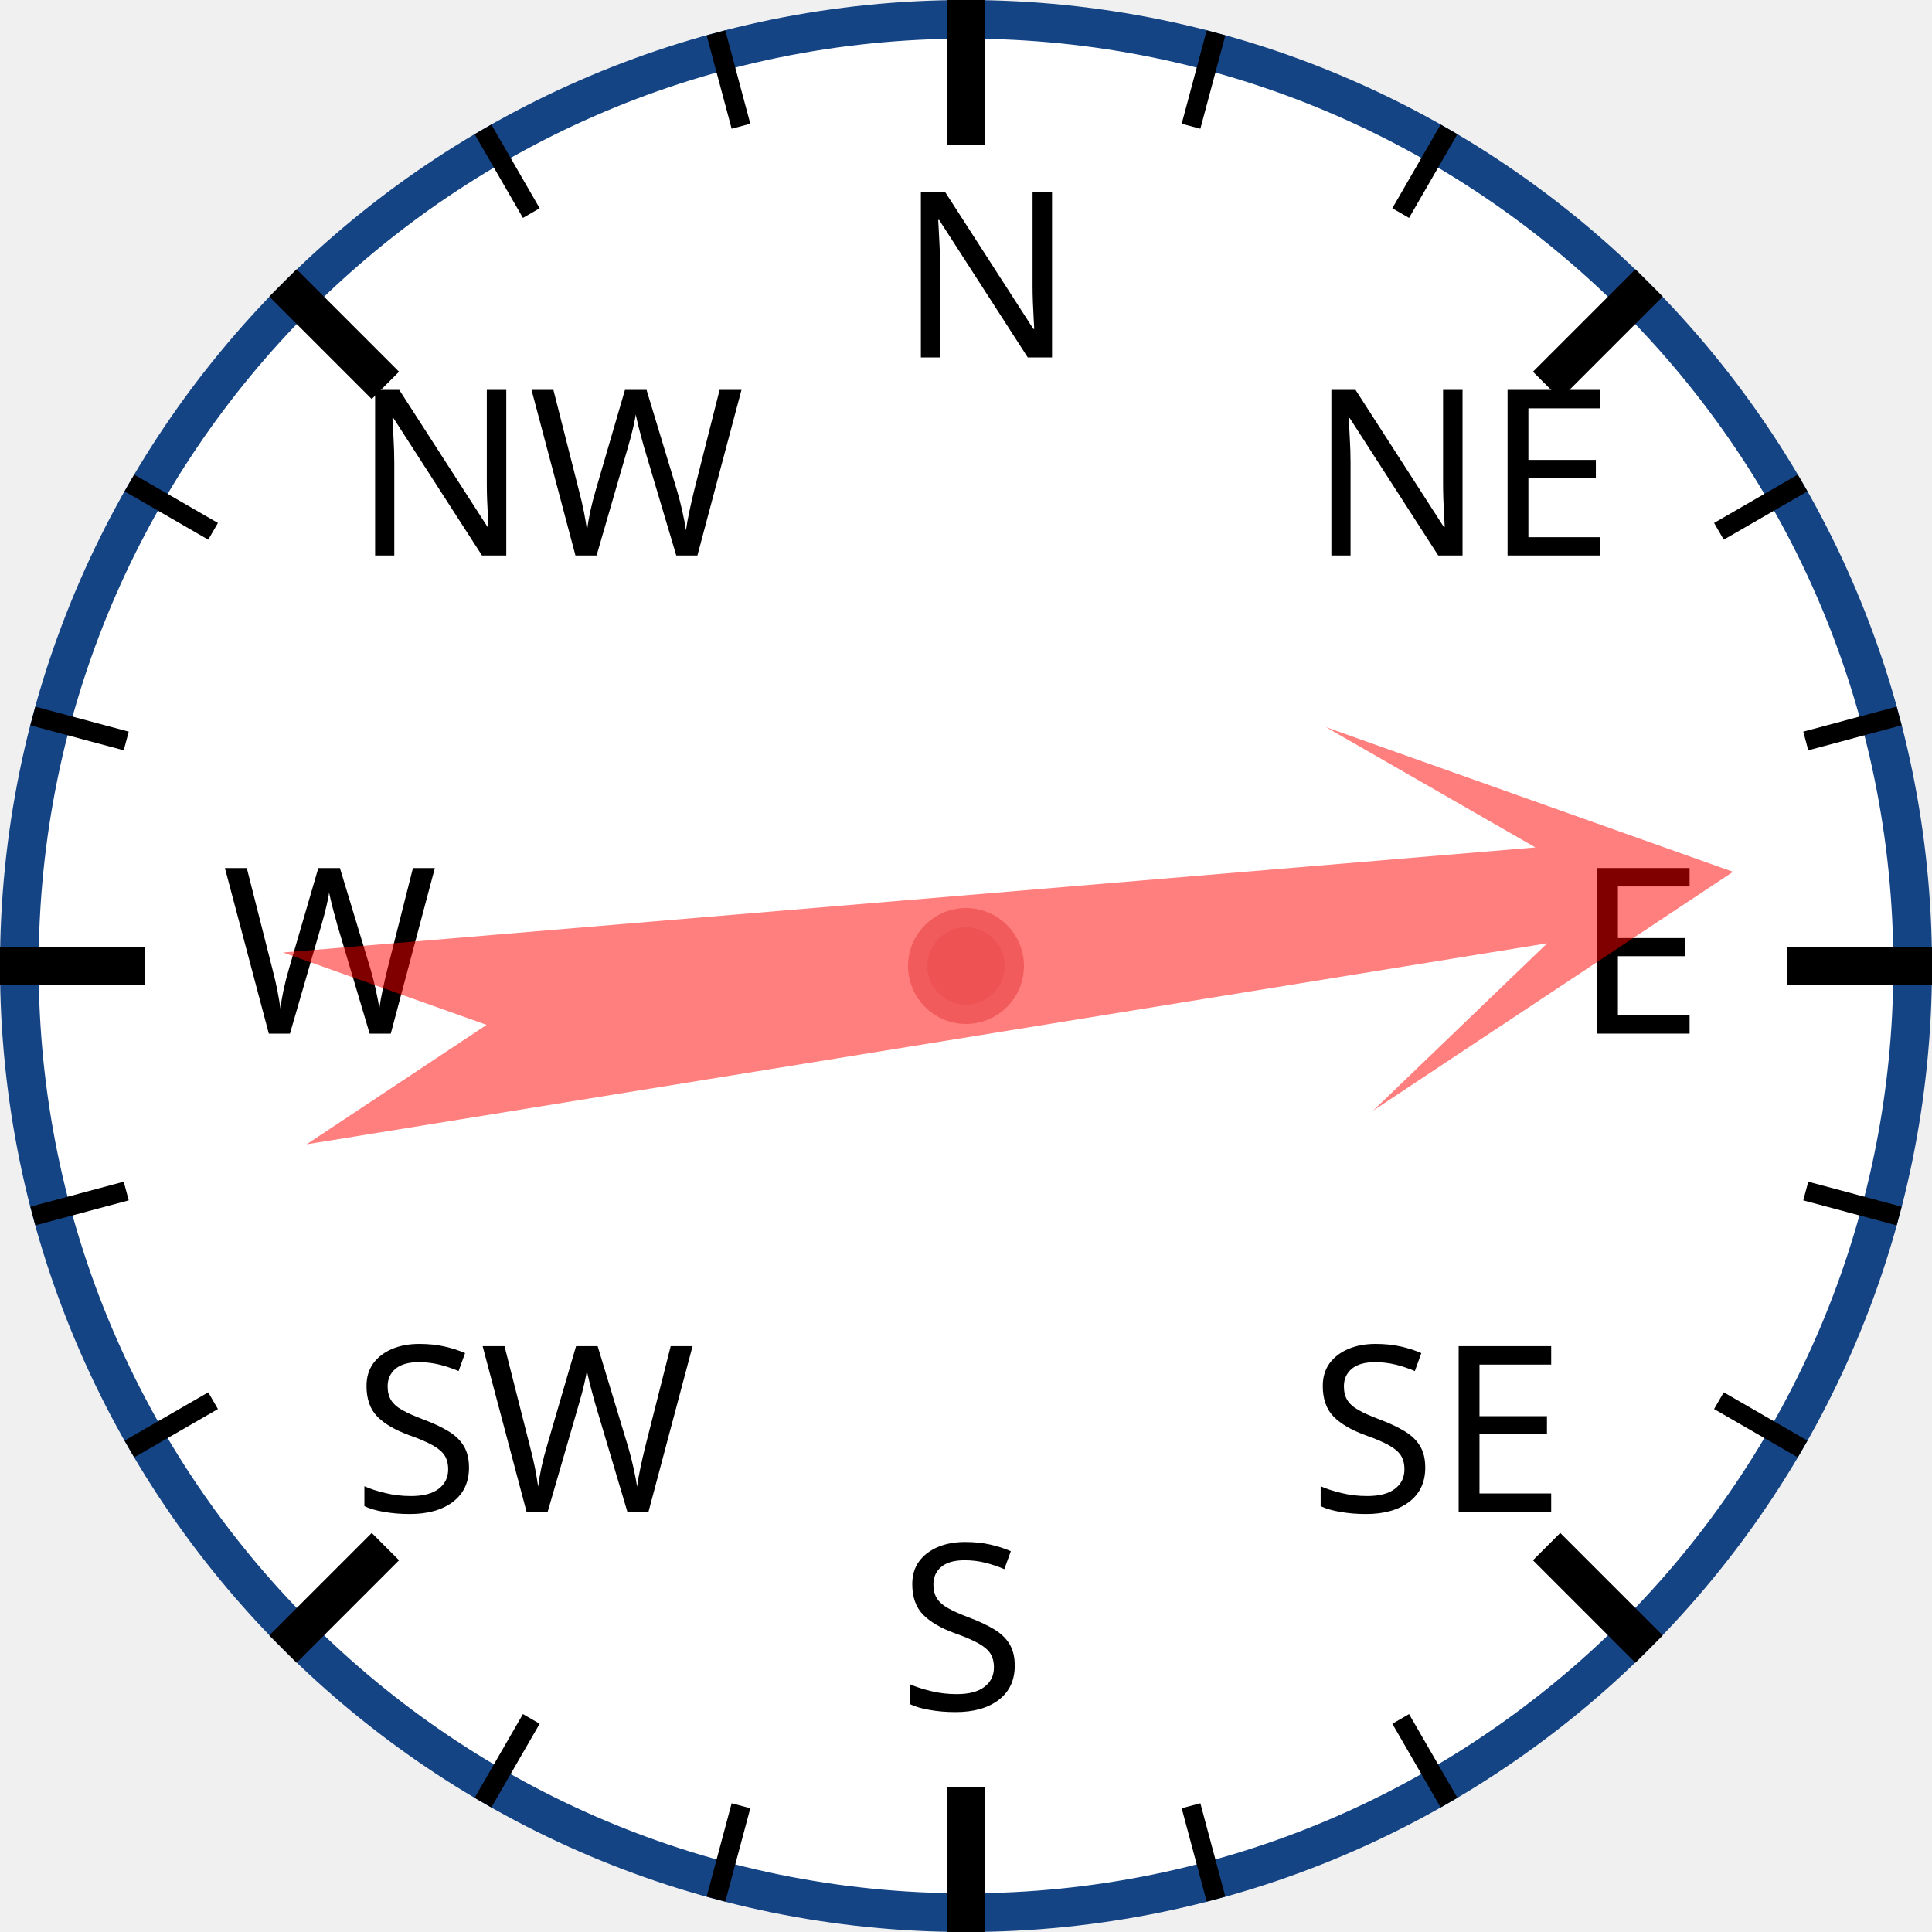
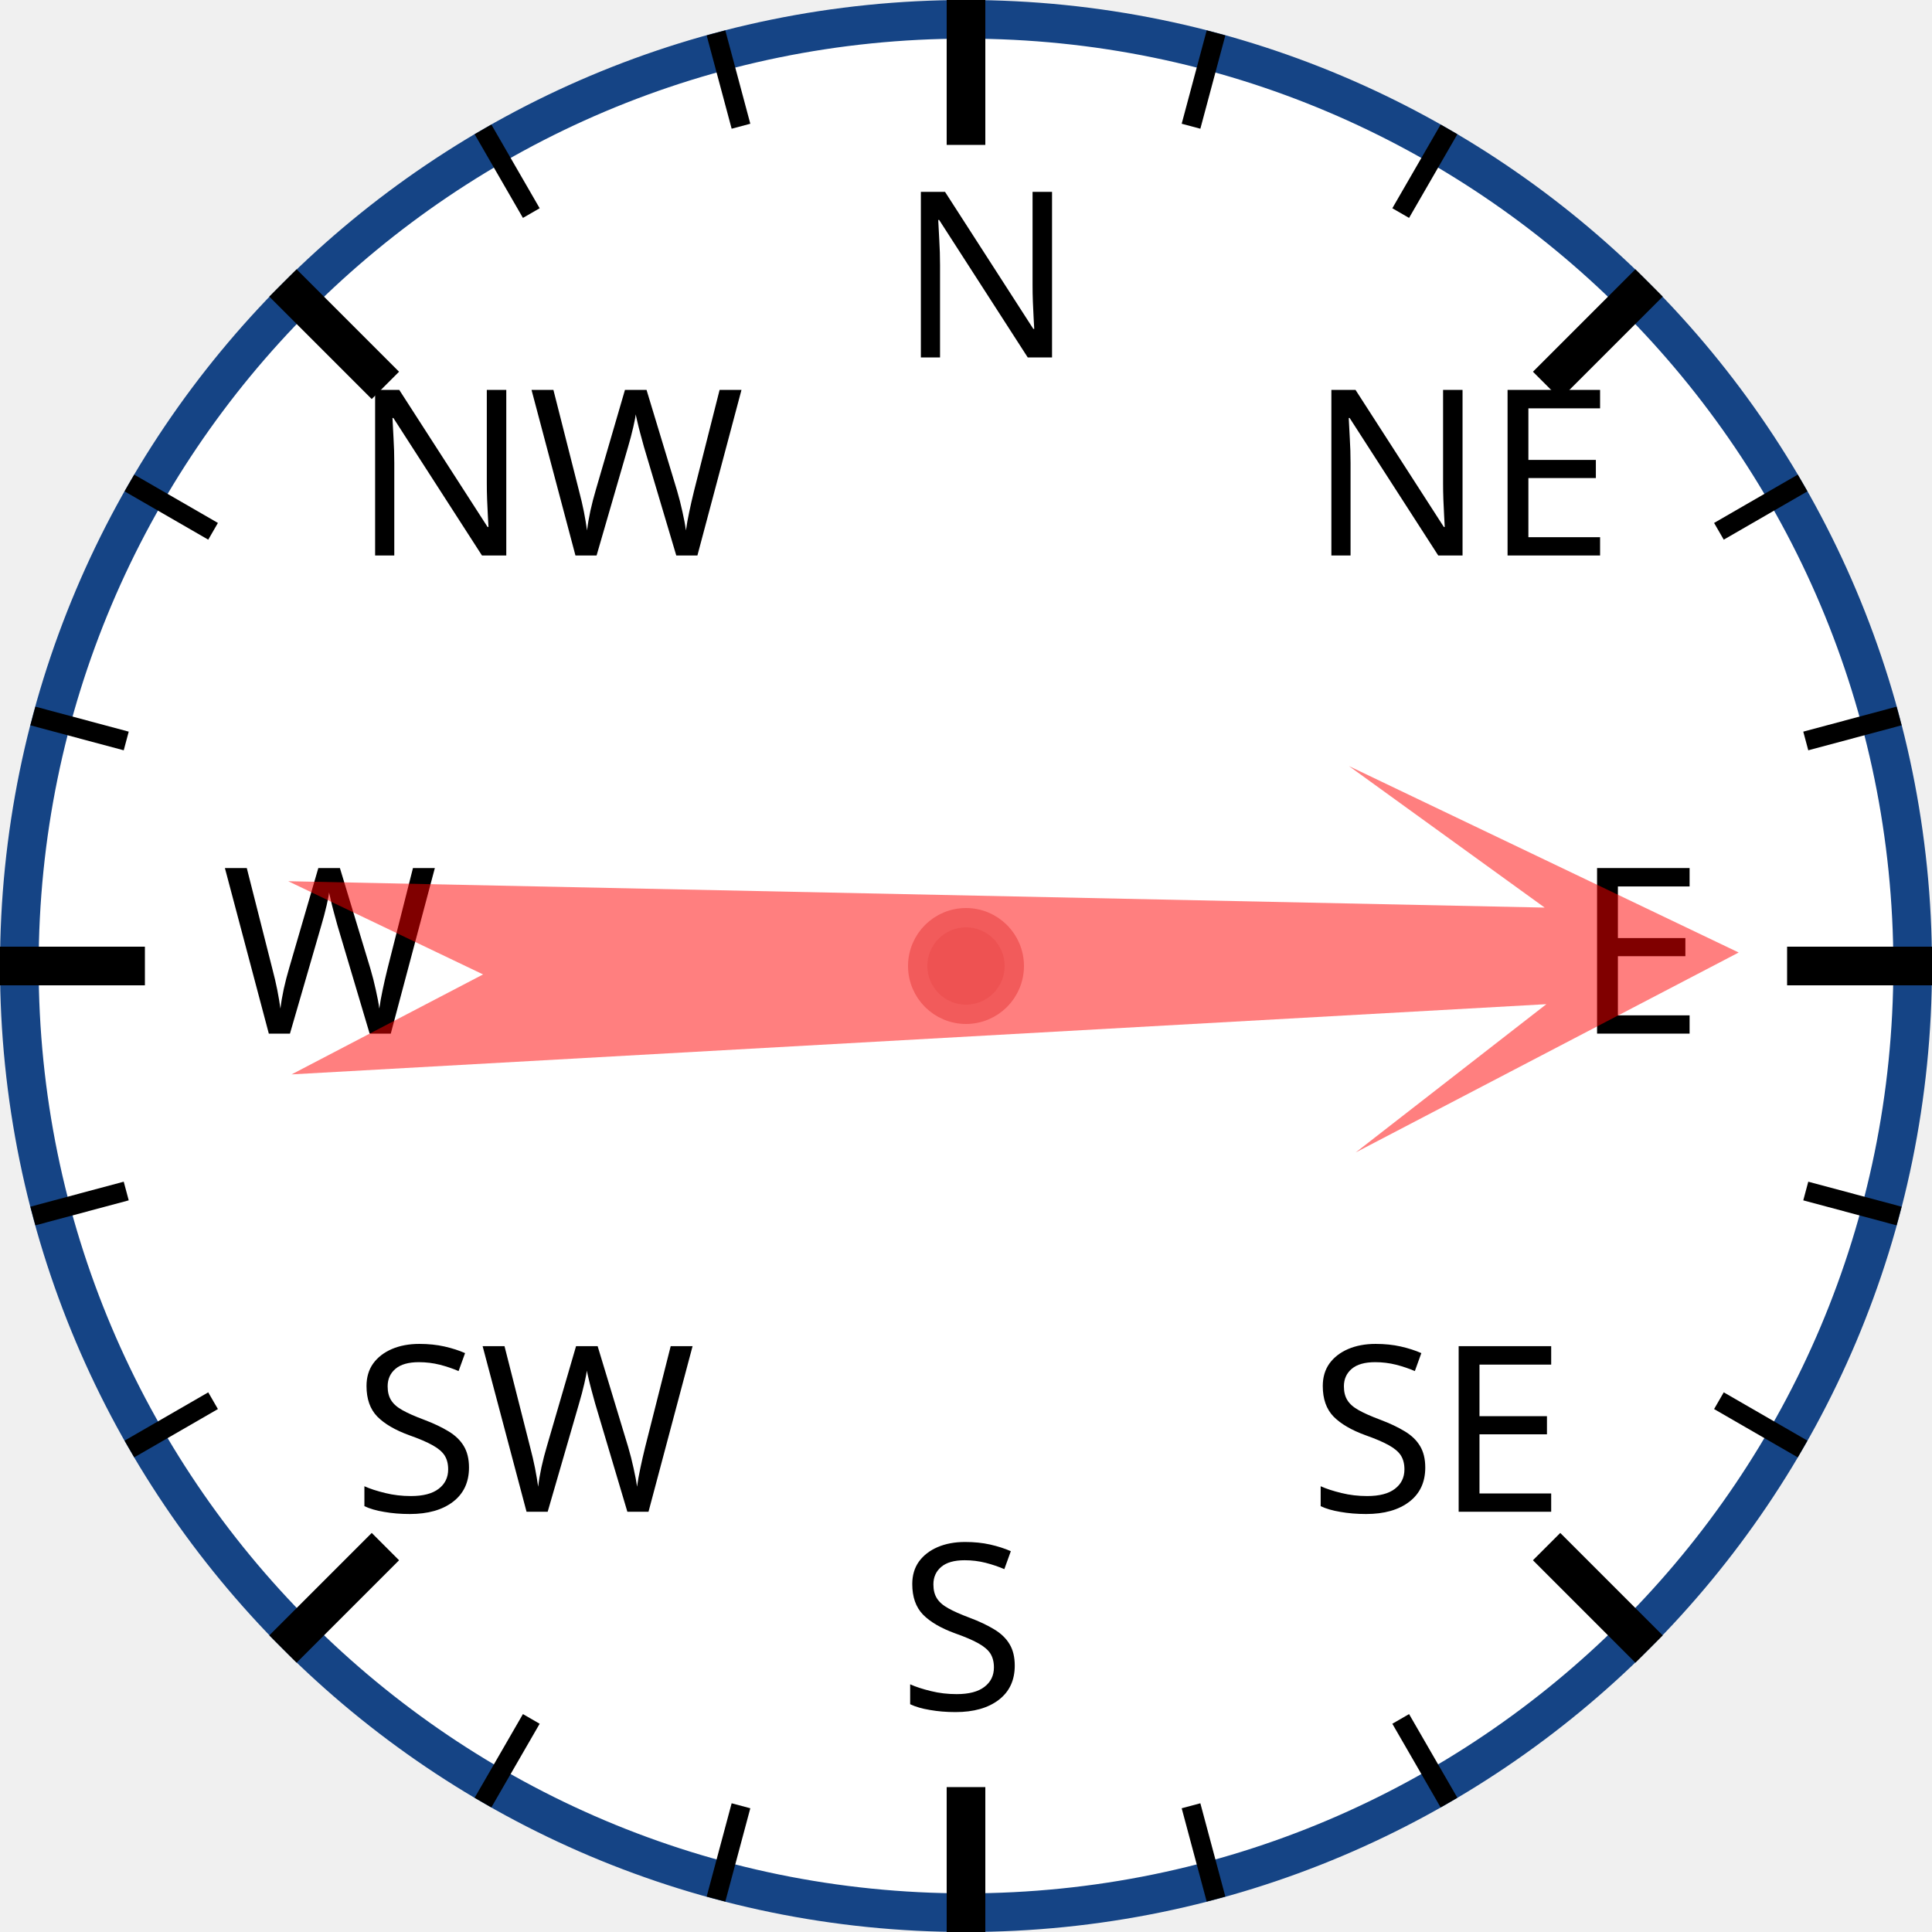
<svg xmlns="http://www.w3.org/2000/svg" width="120px" height="120px" viewBox="0 0 200 200">
  <circle cx="100" cy="100" r="98" style="fill: white; stroke: #154485; stroke-width: 4;" />
  <text x="93.0" y="37.0" style="font-family: sans-serif; font-size: 18pt;">N</text>
  <line x1="100.0" y1="0.0" x2="100.0" y2="15.0" style="stroke: black; stroke-width: 4;" />
  <line x1="74.118" y1="3.407" x2="76.706" y2="13.067" style="stroke: black; stroke-width: 2;" />
  <line x1="50" y1="13.397" x2="55" y2="22.058" style="stroke: black; stroke-width: 2;" />
  <text x="36.503" y="57.503" style="font-family: sans-serif; font-size: 18pt;">NW</text>
  <line x1="29.289" y1="29.289" x2="39.896" y2="39.896" style="stroke: black; stroke-width: 4;" />
  <line x1="13.397" y1="50" x2="22.058" y2="55" style="stroke: black; stroke-width: 2;" />
  <line x1="3.407" y1="74.118" x2="13.067" y2="76.706" style="stroke: black; stroke-width: 2;" />
  <text x="23.0" y="107.0" style="font-family: sans-serif; font-size: 18pt;">W</text>
  <line x1="0.0" y1="100.0" x2="15.0" y2="100.0" style="stroke: black; stroke-width: 4;" />
  <line x1="3.407" y1="125.882" x2="13.067" y2="123.294" style="stroke: black; stroke-width: 2;" />
  <line x1="13.397" y1="150" x2="22.058" y2="145" style="stroke: black; stroke-width: 2;" />
  <text x="36.503" y="156.497" style="font-family: sans-serif; font-size: 18pt;">SW</text>
  <line x1="29.289" y1="170.711" x2="39.896" y2="160.104" style="stroke: black; stroke-width: 4;" />
  <line x1="50" y1="186.603" x2="55" y2="177.942" style="stroke: black; stroke-width: 2;" />
  <line x1="74.118" y1="196.593" x2="76.706" y2="186.933" style="stroke: black; stroke-width: 2;" />
  <text x="93" y="177.0" style="font-family: sans-serif; font-size: 18pt;">S</text>
  <line x1="100" y1="200.0" x2="100" y2="185.0" style="stroke: black; stroke-width: 4;" />
  <line x1="125.882" y1="196.593" x2="123.294" y2="186.933" style="stroke: black; stroke-width: 2;" />
  <line x1="150.0" y1="186.603" x2="145.0" y2="177.942" style="stroke: black; stroke-width: 2;" />
  <text x="135.497" y="156.497" style="font-family: sans-serif; font-size: 18pt;">SE</text>
  <line x1="170.711" y1="170.711" x2="160.104" y2="160.104" style="stroke: black; stroke-width: 4;" />
  <line x1="186.603" y1="150" x2="177.942" y2="145" style="stroke: black; stroke-width: 2;" />
  <line x1="196.593" y1="125.882" x2="186.933" y2="123.294" style="stroke: black; stroke-width: 2;" />
  <text x="163.0" y="107" style="font-family: sans-serif; font-size: 18pt;">E</text>
  <line x1="200.0" y1="100" x2="185.0" y2="100" style="stroke: black; stroke-width: 4;" />
  <line x1="196.593" y1="74.118" x2="186.933" y2="76.706" style="stroke: black; stroke-width: 2;" />
  <line x1="186.603" y1="50" x2="177.942" y2="55" style="stroke: black; stroke-width: 2;" />
  <text x="135.497" y="57.503" style="font-family: sans-serif; font-size: 18pt;">NE</text>
  <line x1="170.711" y1="29.289" x2="160.104" y2="39.896" style="stroke: black; stroke-width: 4;" />
  <line x1="150" y1="13.397" x2="145" y2="22.058" style="stroke: black; stroke-width: 2;" />
  <line x1="125.882" y1="3.407" x2="123.294" y2="13.067" style="stroke: black; stroke-width: 2;" />
-   <polygon points="100 20 120 60 105 40 110 170 100 150 90 170 95 40 80 60" style="fill: red; fill-opacity: 0.5;" transform="rotate(83,100,100)" />
+   <polygon points="100 20 120 60 105 40 110 170 100 150 90 170 95 40 80 60" style="fill: red; fill-opacity: 0.5;" transform="rotate(89,100,100)" />
  <circle cx="100" cy="100" r="5" style="fill: #EE5252; stroke: #F25B5B; stroke-width: 2;" />
</svg>
